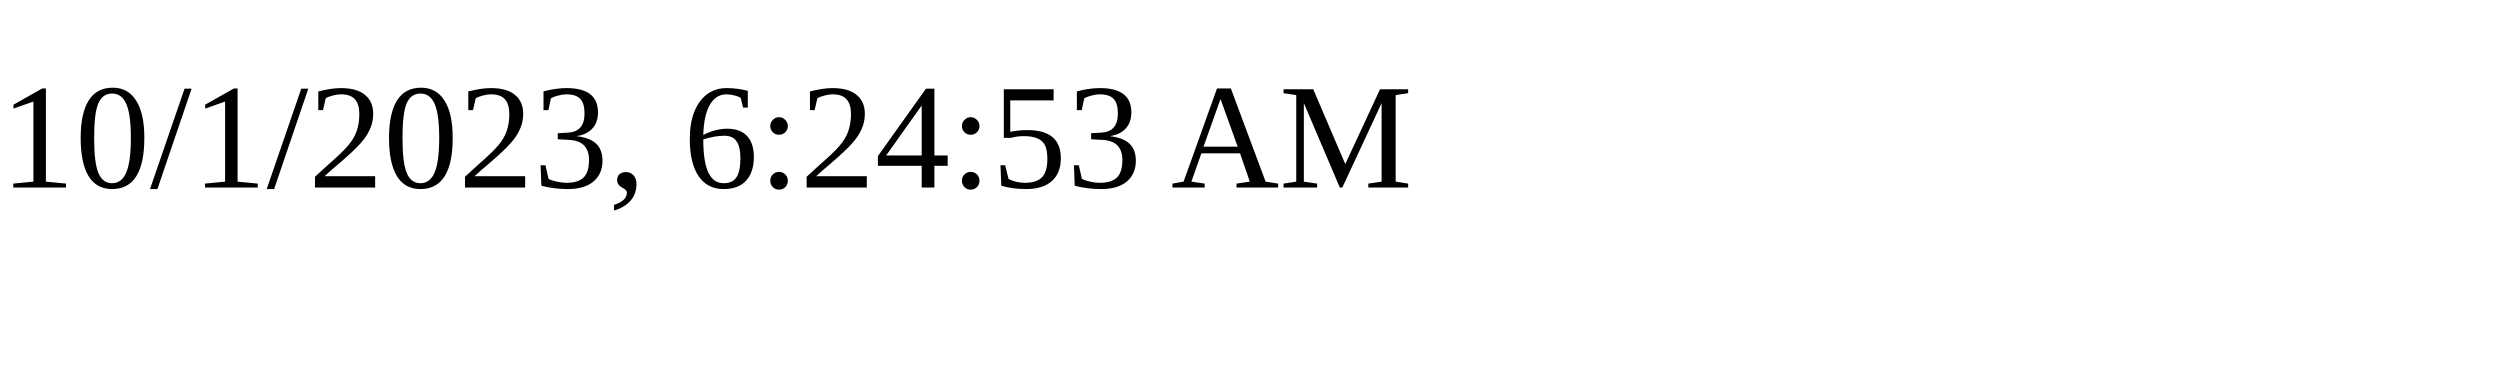
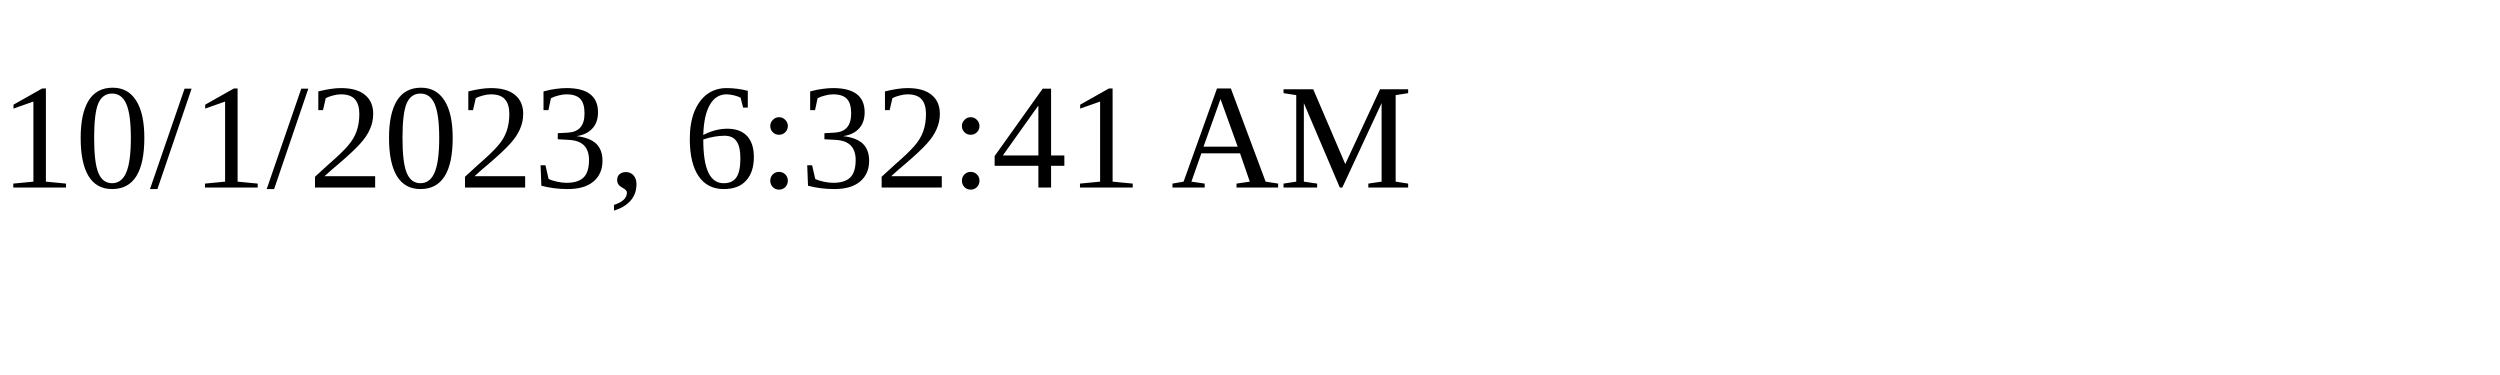
<svg xmlns="http://www.w3.org/2000/svg" height="30" width="200">
-   <text x="0" y="15">10/1/2023, 6:24:53 AM</text>
+   <text x="0" y="15">10/1/2023, 6:32:41 AM</text>
</svg>
